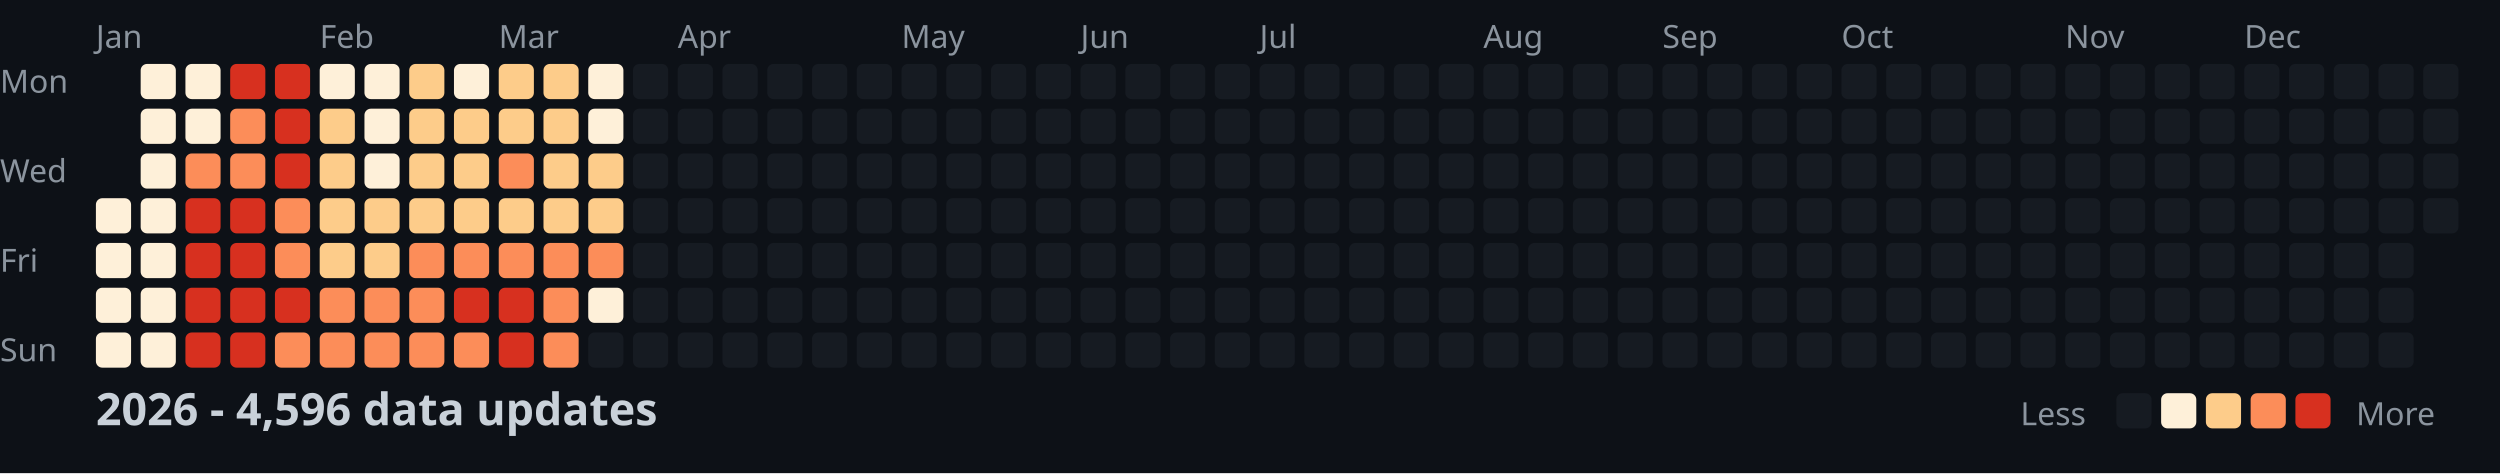
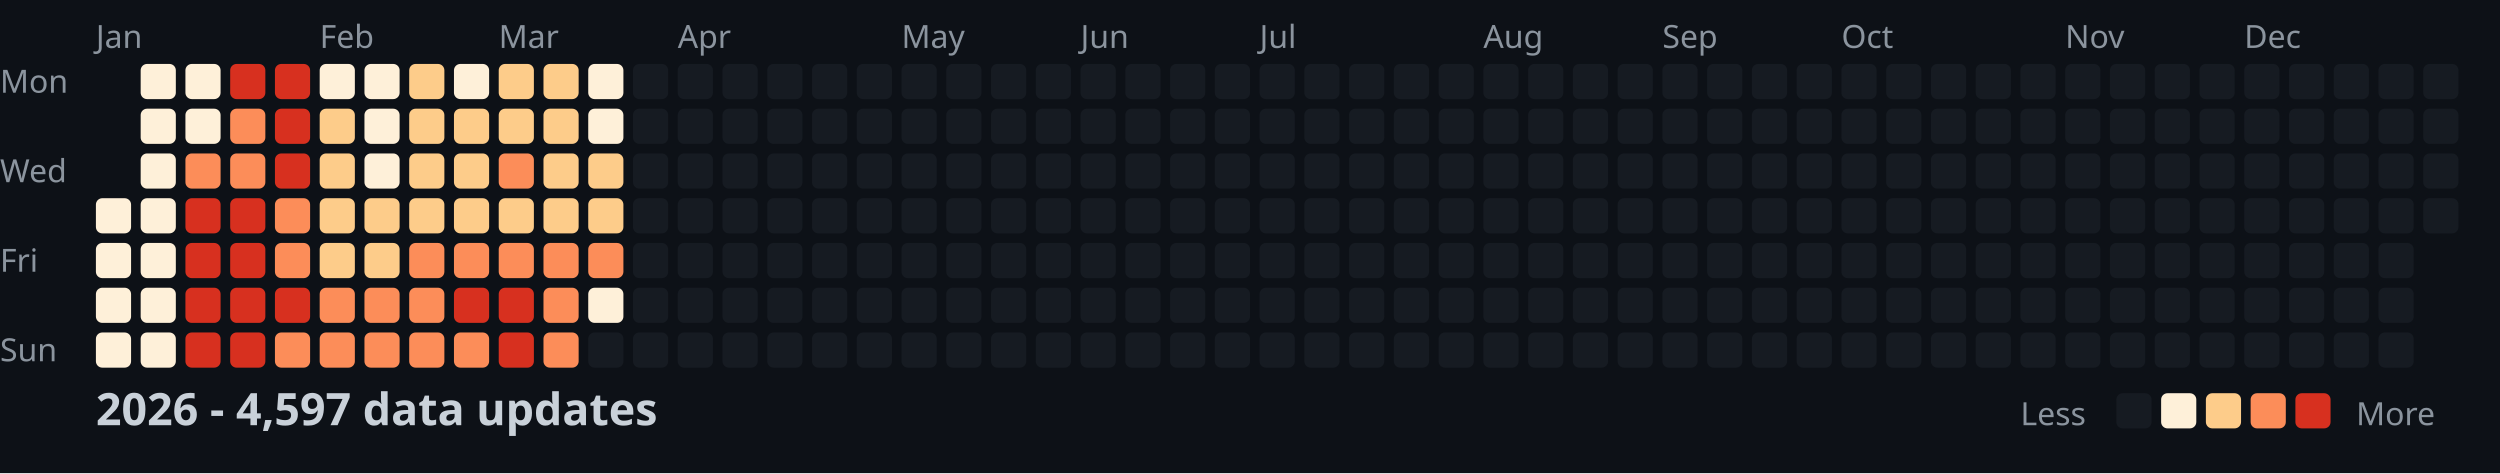
<svg xmlns="http://www.w3.org/2000/svg" width="782" height="148">
  <style>
    .month { font: 10px sans-serif; fill: #8b949e; }
    .day { font: 10px sans-serif; fill: #8b949e; }
    .title { font: bold 14px sans-serif; fill: #c9d1d9; }
    .legend { font: 10px sans-serif; fill: #8b949e; }
  </style>
  <rect width="100%" height="100%" fill="#0d1117" />
  <text x="0" y="29" class="day">Mon</text>
  <text x="0" y="57" class="day">Wed</text>
  <text x="0" y="85" class="day">Fri</text>
  <text x="0" y="113" class="day">Sun</text>
  <text x="30" y="15" class="month">Jan</text>
  <text x="100" y="15" class="month">Feb</text>
  <text x="156" y="15" class="month">Mar</text>
  <text x="212" y="15" class="month">Apr</text>
  <text x="282" y="15" class="month">May</text>
  <text x="338" y="15" class="month">Jun</text>
  <text x="394" y="15" class="month">Jul</text>
  <text x="464" y="15" class="month">Aug</text>
  <text x="520" y="15" class="month">Sep</text>
  <text x="576" y="15" class="month">Oct</text>
  <text x="646" y="15" class="month">Nov</text>
  <text x="702" y="15" class="month">Dec</text>
  <rect x="30" y="62" width="11" height="11" fill="#fef0d9" rx="2" />
  <rect x="30" y="76" width="11" height="11" fill="#fef0d9" rx="2" />
  <rect x="30" y="90" width="11" height="11" fill="#fef0d9" rx="2" />
  <rect x="30" y="104" width="11" height="11" fill="#fef0d9" rx="2" />
  <rect x="44" y="20" width="11" height="11" fill="#fef0d9" rx="2" />
  <rect x="44" y="34" width="11" height="11" fill="#fef0d9" rx="2" />
  <rect x="44" y="48" width="11" height="11" fill="#fef0d9" rx="2" />
  <rect x="44" y="62" width="11" height="11" fill="#fef0d9" rx="2" />
  <rect x="44" y="76" width="11" height="11" fill="#fef0d9" rx="2" />
  <rect x="44" y="90" width="11" height="11" fill="#fef0d9" rx="2" />
  <rect x="44" y="104" width="11" height="11" fill="#fef0d9" rx="2" />
  <rect x="58" y="20" width="11" height="11" fill="#fef0d9" rx="2" />
  <rect x="58" y="34" width="11" height="11" fill="#fef0d9" rx="2" />
  <rect x="58" y="48" width="11" height="11" fill="#fc8d59" rx="2" />
  <rect x="58" y="62" width="11" height="11" fill="#d7301f" rx="2" />
  <rect x="58" y="76" width="11" height="11" fill="#d7301f" rx="2" />
  <rect x="58" y="90" width="11" height="11" fill="#d7301f" rx="2" />
  <rect x="58" y="104" width="11" height="11" fill="#d7301f" rx="2" />
  <rect x="72" y="20" width="11" height="11" fill="#d7301f" rx="2" />
  <rect x="72" y="34" width="11" height="11" fill="#fc8d59" rx="2" />
  <rect x="72" y="48" width="11" height="11" fill="#fc8d59" rx="2" />
  <rect x="72" y="62" width="11" height="11" fill="#d7301f" rx="2" />
  <rect x="72" y="76" width="11" height="11" fill="#d7301f" rx="2" />
  <rect x="72" y="90" width="11" height="11" fill="#d7301f" rx="2" />
  <rect x="72" y="104" width="11" height="11" fill="#d7301f" rx="2" />
  <rect x="86" y="20" width="11" height="11" fill="#d7301f" rx="2" />
  <rect x="86" y="34" width="11" height="11" fill="#d7301f" rx="2" />
  <rect x="86" y="48" width="11" height="11" fill="#d7301f" rx="2" />
  <rect x="86" y="62" width="11" height="11" fill="#fc8d59" rx="2" />
  <rect x="86" y="76" width="11" height="11" fill="#fc8d59" rx="2" />
  <rect x="86" y="90" width="11" height="11" fill="#d7301f" rx="2" />
  <rect x="86" y="104" width="11" height="11" fill="#fc8d59" rx="2" />
  <rect x="100" y="20" width="11" height="11" fill="#fef0d9" rx="2" />
  <rect x="100" y="34" width="11" height="11" fill="#fdcc8a" rx="2" />
  <rect x="100" y="48" width="11" height="11" fill="#fdcc8a" rx="2" />
  <rect x="100" y="62" width="11" height="11" fill="#fdcc8a" rx="2" />
  <rect x="100" y="76" width="11" height="11" fill="#fdcc8a" rx="2" />
  <rect x="100" y="90" width="11" height="11" fill="#fc8d59" rx="2" />
  <rect x="100" y="104" width="11" height="11" fill="#fc8d59" rx="2" />
  <rect x="114" y="20" width="11" height="11" fill="#fef0d9" rx="2" />
  <rect x="114" y="34" width="11" height="11" fill="#fef0d9" rx="2" />
  <rect x="114" y="48" width="11" height="11" fill="#fef0d9" rx="2" />
  <rect x="114" y="62" width="11" height="11" fill="#fdcc8a" rx="2" />
  <rect x="114" y="76" width="11" height="11" fill="#fdcc8a" rx="2" />
  <rect x="114" y="90" width="11" height="11" fill="#fc8d59" rx="2" />
  <rect x="114" y="104" width="11" height="11" fill="#fc8d59" rx="2" />
  <rect x="128" y="20" width="11" height="11" fill="#fdcc8a" rx="2" />
  <rect x="128" y="34" width="11" height="11" fill="#fdcc8a" rx="2" />
  <rect x="128" y="48" width="11" height="11" fill="#fdcc8a" rx="2" />
  <rect x="128" y="62" width="11" height="11" fill="#fdcc8a" rx="2" />
  <rect x="128" y="76" width="11" height="11" fill="#fc8d59" rx="2" />
  <rect x="128" y="90" width="11" height="11" fill="#fc8d59" rx="2" />
  <rect x="128" y="104" width="11" height="11" fill="#fc8d59" rx="2" />
  <rect x="142" y="20" width="11" height="11" fill="#fef0d9" rx="2" />
  <rect x="142" y="34" width="11" height="11" fill="#fdcc8a" rx="2" />
  <rect x="142" y="48" width="11" height="11" fill="#fdcc8a" rx="2" />
  <rect x="142" y="62" width="11" height="11" fill="#fdcc8a" rx="2" />
  <rect x="142" y="76" width="11" height="11" fill="#fc8d59" rx="2" />
  <rect x="142" y="90" width="11" height="11" fill="#d7301f" rx="2" />
  <rect x="142" y="104" width="11" height="11" fill="#fc8d59" rx="2" />
  <rect x="156" y="20" width="11" height="11" fill="#fdcc8a" rx="2" />
  <rect x="156" y="34" width="11" height="11" fill="#fdcc8a" rx="2" />
  <rect x="156" y="48" width="11" height="11" fill="#fc8d59" rx="2" />
  <rect x="156" y="62" width="11" height="11" fill="#fdcc8a" rx="2" />
  <rect x="156" y="76" width="11" height="11" fill="#fc8d59" rx="2" />
  <rect x="156" y="90" width="11" height="11" fill="#d7301f" rx="2" />
  <rect x="156" y="104" width="11" height="11" fill="#d7301f" rx="2" />
  <rect x="170" y="20" width="11" height="11" fill="#fdcc8a" rx="2" />
  <rect x="170" y="34" width="11" height="11" fill="#fdcc8a" rx="2" />
  <rect x="170" y="48" width="11" height="11" fill="#fdcc8a" rx="2" />
  <rect x="170" y="62" width="11" height="11" fill="#fdcc8a" rx="2" />
  <rect x="170" y="76" width="11" height="11" fill="#fc8d59" rx="2" />
  <rect x="170" y="90" width="11" height="11" fill="#fc8d59" rx="2" />
  <rect x="170" y="104" width="11" height="11" fill="#fc8d59" rx="2" />
  <rect x="184" y="20" width="11" height="11" fill="#fef0d9" rx="2" />
  <rect x="184" y="34" width="11" height="11" fill="#fef0d9" rx="2" />
  <rect x="184" y="48" width="11" height="11" fill="#fdcc8a" rx="2" />
  <rect x="184" y="62" width="11" height="11" fill="#fdcc8a" rx="2" />
  <rect x="184" y="76" width="11" height="11" fill="#fc8d59" rx="2" />
  <rect x="184" y="90" width="11" height="11" fill="#fef0d9" rx="2" />
  <rect x="184" y="104" width="11" height="11" fill="#161b22" rx="2" />
  <rect x="198" y="20" width="11" height="11" fill="#161b22" rx="2" />
  <rect x="198" y="34" width="11" height="11" fill="#161b22" rx="2" />
  <rect x="198" y="48" width="11" height="11" fill="#161b22" rx="2" />
  <rect x="198" y="62" width="11" height="11" fill="#161b22" rx="2" />
  <rect x="198" y="76" width="11" height="11" fill="#161b22" rx="2" />
  <rect x="198" y="90" width="11" height="11" fill="#161b22" rx="2" />
  <rect x="198" y="104" width="11" height="11" fill="#161b22" rx="2" />
  <rect x="212" y="20" width="11" height="11" fill="#161b22" rx="2" />
  <rect x="212" y="34" width="11" height="11" fill="#161b22" rx="2" />
  <rect x="212" y="48" width="11" height="11" fill="#161b22" rx="2" />
  <rect x="212" y="62" width="11" height="11" fill="#161b22" rx="2" />
  <rect x="212" y="76" width="11" height="11" fill="#161b22" rx="2" />
  <rect x="212" y="90" width="11" height="11" fill="#161b22" rx="2" />
  <rect x="212" y="104" width="11" height="11" fill="#161b22" rx="2" />
  <rect x="226" y="20" width="11" height="11" fill="#161b22" rx="2" />
  <rect x="226" y="34" width="11" height="11" fill="#161b22" rx="2" />
  <rect x="226" y="48" width="11" height="11" fill="#161b22" rx="2" />
  <rect x="226" y="62" width="11" height="11" fill="#161b22" rx="2" />
  <rect x="226" y="76" width="11" height="11" fill="#161b22" rx="2" />
  <rect x="226" y="90" width="11" height="11" fill="#161b22" rx="2" />
  <rect x="226" y="104" width="11" height="11" fill="#161b22" rx="2" />
  <rect x="240" y="20" width="11" height="11" fill="#161b22" rx="2" />
  <rect x="240" y="34" width="11" height="11" fill="#161b22" rx="2" />
  <rect x="240" y="48" width="11" height="11" fill="#161b22" rx="2" />
  <rect x="240" y="62" width="11" height="11" fill="#161b22" rx="2" />
  <rect x="240" y="76" width="11" height="11" fill="#161b22" rx="2" />
  <rect x="240" y="90" width="11" height="11" fill="#161b22" rx="2" />
  <rect x="240" y="104" width="11" height="11" fill="#161b22" rx="2" />
  <rect x="254" y="20" width="11" height="11" fill="#161b22" rx="2" />
  <rect x="254" y="34" width="11" height="11" fill="#161b22" rx="2" />
  <rect x="254" y="48" width="11" height="11" fill="#161b22" rx="2" />
  <rect x="254" y="62" width="11" height="11" fill="#161b22" rx="2" />
  <rect x="254" y="76" width="11" height="11" fill="#161b22" rx="2" />
  <rect x="254" y="90" width="11" height="11" fill="#161b22" rx="2" />
  <rect x="254" y="104" width="11" height="11" fill="#161b22" rx="2" />
  <rect x="268" y="20" width="11" height="11" fill="#161b22" rx="2" />
  <rect x="268" y="34" width="11" height="11" fill="#161b22" rx="2" />
  <rect x="268" y="48" width="11" height="11" fill="#161b22" rx="2" />
  <rect x="268" y="62" width="11" height="11" fill="#161b22" rx="2" />
  <rect x="268" y="76" width="11" height="11" fill="#161b22" rx="2" />
  <rect x="268" y="90" width="11" height="11" fill="#161b22" rx="2" />
  <rect x="268" y="104" width="11" height="11" fill="#161b22" rx="2" />
  <rect x="282" y="20" width="11" height="11" fill="#161b22" rx="2" />
  <rect x="282" y="34" width="11" height="11" fill="#161b22" rx="2" />
  <rect x="282" y="48" width="11" height="11" fill="#161b22" rx="2" />
  <rect x="282" y="62" width="11" height="11" fill="#161b22" rx="2" />
  <rect x="282" y="76" width="11" height="11" fill="#161b22" rx="2" />
  <rect x="282" y="90" width="11" height="11" fill="#161b22" rx="2" />
  <rect x="282" y="104" width="11" height="11" fill="#161b22" rx="2" />
  <rect x="296" y="20" width="11" height="11" fill="#161b22" rx="2" />
  <rect x="296" y="34" width="11" height="11" fill="#161b22" rx="2" />
  <rect x="296" y="48" width="11" height="11" fill="#161b22" rx="2" />
  <rect x="296" y="62" width="11" height="11" fill="#161b22" rx="2" />
  <rect x="296" y="76" width="11" height="11" fill="#161b22" rx="2" />
  <rect x="296" y="90" width="11" height="11" fill="#161b22" rx="2" />
  <rect x="296" y="104" width="11" height="11" fill="#161b22" rx="2" />
  <rect x="310" y="20" width="11" height="11" fill="#161b22" rx="2" />
  <rect x="310" y="34" width="11" height="11" fill="#161b22" rx="2" />
  <rect x="310" y="48" width="11" height="11" fill="#161b22" rx="2" />
  <rect x="310" y="62" width="11" height="11" fill="#161b22" rx="2" />
  <rect x="310" y="76" width="11" height="11" fill="#161b22" rx="2" />
  <rect x="310" y="90" width="11" height="11" fill="#161b22" rx="2" />
  <rect x="310" y="104" width="11" height="11" fill="#161b22" rx="2" />
  <rect x="324" y="20" width="11" height="11" fill="#161b22" rx="2" />
  <rect x="324" y="34" width="11" height="11" fill="#161b22" rx="2" />
  <rect x="324" y="48" width="11" height="11" fill="#161b22" rx="2" />
  <rect x="324" y="62" width="11" height="11" fill="#161b22" rx="2" />
  <rect x="324" y="76" width="11" height="11" fill="#161b22" rx="2" />
  <rect x="324" y="90" width="11" height="11" fill="#161b22" rx="2" />
  <rect x="324" y="104" width="11" height="11" fill="#161b22" rx="2" />
  <rect x="338" y="20" width="11" height="11" fill="#161b22" rx="2" />
  <rect x="338" y="34" width="11" height="11" fill="#161b22" rx="2" />
  <rect x="338" y="48" width="11" height="11" fill="#161b22" rx="2" />
  <rect x="338" y="62" width="11" height="11" fill="#161b22" rx="2" />
  <rect x="338" y="76" width="11" height="11" fill="#161b22" rx="2" />
  <rect x="338" y="90" width="11" height="11" fill="#161b22" rx="2" />
  <rect x="338" y="104" width="11" height="11" fill="#161b22" rx="2" />
  <rect x="352" y="20" width="11" height="11" fill="#161b22" rx="2" />
  <rect x="352" y="34" width="11" height="11" fill="#161b22" rx="2" />
  <rect x="352" y="48" width="11" height="11" fill="#161b22" rx="2" />
  <rect x="352" y="62" width="11" height="11" fill="#161b22" rx="2" />
  <rect x="352" y="76" width="11" height="11" fill="#161b22" rx="2" />
  <rect x="352" y="90" width="11" height="11" fill="#161b22" rx="2" />
  <rect x="352" y="104" width="11" height="11" fill="#161b22" rx="2" />
  <rect x="366" y="20" width="11" height="11" fill="#161b22" rx="2" />
  <rect x="366" y="34" width="11" height="11" fill="#161b22" rx="2" />
  <rect x="366" y="48" width="11" height="11" fill="#161b22" rx="2" />
  <rect x="366" y="62" width="11" height="11" fill="#161b22" rx="2" />
  <rect x="366" y="76" width="11" height="11" fill="#161b22" rx="2" />
  <rect x="366" y="90" width="11" height="11" fill="#161b22" rx="2" />
  <rect x="366" y="104" width="11" height="11" fill="#161b22" rx="2" />
  <rect x="380" y="20" width="11" height="11" fill="#161b22" rx="2" />
  <rect x="380" y="34" width="11" height="11" fill="#161b22" rx="2" />
  <rect x="380" y="48" width="11" height="11" fill="#161b22" rx="2" />
  <rect x="380" y="62" width="11" height="11" fill="#161b22" rx="2" />
  <rect x="380" y="76" width="11" height="11" fill="#161b22" rx="2" />
  <rect x="380" y="90" width="11" height="11" fill="#161b22" rx="2" />
  <rect x="380" y="104" width="11" height="11" fill="#161b22" rx="2" />
  <rect x="394" y="20" width="11" height="11" fill="#161b22" rx="2" />
  <rect x="394" y="34" width="11" height="11" fill="#161b22" rx="2" />
  <rect x="394" y="48" width="11" height="11" fill="#161b22" rx="2" />
  <rect x="394" y="62" width="11" height="11" fill="#161b22" rx="2" />
  <rect x="394" y="76" width="11" height="11" fill="#161b22" rx="2" />
  <rect x="394" y="90" width="11" height="11" fill="#161b22" rx="2" />
  <rect x="394" y="104" width="11" height="11" fill="#161b22" rx="2" />
  <rect x="408" y="20" width="11" height="11" fill="#161b22" rx="2" />
  <rect x="408" y="34" width="11" height="11" fill="#161b22" rx="2" />
  <rect x="408" y="48" width="11" height="11" fill="#161b22" rx="2" />
  <rect x="408" y="62" width="11" height="11" fill="#161b22" rx="2" />
  <rect x="408" y="76" width="11" height="11" fill="#161b22" rx="2" />
  <rect x="408" y="90" width="11" height="11" fill="#161b22" rx="2" />
  <rect x="408" y="104" width="11" height="11" fill="#161b22" rx="2" />
  <rect x="422" y="20" width="11" height="11" fill="#161b22" rx="2" />
  <rect x="422" y="34" width="11" height="11" fill="#161b22" rx="2" />
  <rect x="422" y="48" width="11" height="11" fill="#161b22" rx="2" />
  <rect x="422" y="62" width="11" height="11" fill="#161b22" rx="2" />
  <rect x="422" y="76" width="11" height="11" fill="#161b22" rx="2" />
  <rect x="422" y="90" width="11" height="11" fill="#161b22" rx="2" />
  <rect x="422" y="104" width="11" height="11" fill="#161b22" rx="2" />
  <rect x="436" y="20" width="11" height="11" fill="#161b22" rx="2" />
  <rect x="436" y="34" width="11" height="11" fill="#161b22" rx="2" />
  <rect x="436" y="48" width="11" height="11" fill="#161b22" rx="2" />
  <rect x="436" y="62" width="11" height="11" fill="#161b22" rx="2" />
  <rect x="436" y="76" width="11" height="11" fill="#161b22" rx="2" />
  <rect x="436" y="90" width="11" height="11" fill="#161b22" rx="2" />
  <rect x="436" y="104" width="11" height="11" fill="#161b22" rx="2" />
  <rect x="450" y="20" width="11" height="11" fill="#161b22" rx="2" />
  <rect x="450" y="34" width="11" height="11" fill="#161b22" rx="2" />
  <rect x="450" y="48" width="11" height="11" fill="#161b22" rx="2" />
  <rect x="450" y="62" width="11" height="11" fill="#161b22" rx="2" />
  <rect x="450" y="76" width="11" height="11" fill="#161b22" rx="2" />
  <rect x="450" y="90" width="11" height="11" fill="#161b22" rx="2" />
  <rect x="450" y="104" width="11" height="11" fill="#161b22" rx="2" />
  <rect x="464" y="20" width="11" height="11" fill="#161b22" rx="2" />
  <rect x="464" y="34" width="11" height="11" fill="#161b22" rx="2" />
  <rect x="464" y="48" width="11" height="11" fill="#161b22" rx="2" />
  <rect x="464" y="62" width="11" height="11" fill="#161b22" rx="2" />
  <rect x="464" y="76" width="11" height="11" fill="#161b22" rx="2" />
  <rect x="464" y="90" width="11" height="11" fill="#161b22" rx="2" />
  <rect x="464" y="104" width="11" height="11" fill="#161b22" rx="2" />
  <rect x="478" y="20" width="11" height="11" fill="#161b22" rx="2" />
  <rect x="478" y="34" width="11" height="11" fill="#161b22" rx="2" />
  <rect x="478" y="48" width="11" height="11" fill="#161b22" rx="2" />
  <rect x="478" y="62" width="11" height="11" fill="#161b22" rx="2" />
  <rect x="478" y="76" width="11" height="11" fill="#161b22" rx="2" />
  <rect x="478" y="90" width="11" height="11" fill="#161b22" rx="2" />
  <rect x="478" y="104" width="11" height="11" fill="#161b22" rx="2" />
  <rect x="492" y="20" width="11" height="11" fill="#161b22" rx="2" />
  <rect x="492" y="34" width="11" height="11" fill="#161b22" rx="2" />
  <rect x="492" y="48" width="11" height="11" fill="#161b22" rx="2" />
  <rect x="492" y="62" width="11" height="11" fill="#161b22" rx="2" />
  <rect x="492" y="76" width="11" height="11" fill="#161b22" rx="2" />
  <rect x="492" y="90" width="11" height="11" fill="#161b22" rx="2" />
  <rect x="492" y="104" width="11" height="11" fill="#161b22" rx="2" />
  <rect x="506" y="20" width="11" height="11" fill="#161b22" rx="2" />
  <rect x="506" y="34" width="11" height="11" fill="#161b22" rx="2" />
  <rect x="506" y="48" width="11" height="11" fill="#161b22" rx="2" />
  <rect x="506" y="62" width="11" height="11" fill="#161b22" rx="2" />
  <rect x="506" y="76" width="11" height="11" fill="#161b22" rx="2" />
  <rect x="506" y="90" width="11" height="11" fill="#161b22" rx="2" />
  <rect x="506" y="104" width="11" height="11" fill="#161b22" rx="2" />
  <rect x="520" y="20" width="11" height="11" fill="#161b22" rx="2" />
  <rect x="520" y="34" width="11" height="11" fill="#161b22" rx="2" />
  <rect x="520" y="48" width="11" height="11" fill="#161b22" rx="2" />
  <rect x="520" y="62" width="11" height="11" fill="#161b22" rx="2" />
  <rect x="520" y="76" width="11" height="11" fill="#161b22" rx="2" />
  <rect x="520" y="90" width="11" height="11" fill="#161b22" rx="2" />
  <rect x="520" y="104" width="11" height="11" fill="#161b22" rx="2" />
  <rect x="534" y="20" width="11" height="11" fill="#161b22" rx="2" />
  <rect x="534" y="34" width="11" height="11" fill="#161b22" rx="2" />
  <rect x="534" y="48" width="11" height="11" fill="#161b22" rx="2" />
  <rect x="534" y="62" width="11" height="11" fill="#161b22" rx="2" />
  <rect x="534" y="76" width="11" height="11" fill="#161b22" rx="2" />
  <rect x="534" y="90" width="11" height="11" fill="#161b22" rx="2" />
  <rect x="534" y="104" width="11" height="11" fill="#161b22" rx="2" />
  <rect x="548" y="20" width="11" height="11" fill="#161b22" rx="2" />
  <rect x="548" y="34" width="11" height="11" fill="#161b22" rx="2" />
  <rect x="548" y="48" width="11" height="11" fill="#161b22" rx="2" />
  <rect x="548" y="62" width="11" height="11" fill="#161b22" rx="2" />
  <rect x="548" y="76" width="11" height="11" fill="#161b22" rx="2" />
  <rect x="548" y="90" width="11" height="11" fill="#161b22" rx="2" />
  <rect x="548" y="104" width="11" height="11" fill="#161b22" rx="2" />
  <rect x="562" y="20" width="11" height="11" fill="#161b22" rx="2" />
  <rect x="562" y="34" width="11" height="11" fill="#161b22" rx="2" />
  <rect x="562" y="48" width="11" height="11" fill="#161b22" rx="2" />
  <rect x="562" y="62" width="11" height="11" fill="#161b22" rx="2" />
  <rect x="562" y="76" width="11" height="11" fill="#161b22" rx="2" />
  <rect x="562" y="90" width="11" height="11" fill="#161b22" rx="2" />
  <rect x="562" y="104" width="11" height="11" fill="#161b22" rx="2" />
  <rect x="576" y="20" width="11" height="11" fill="#161b22" rx="2" />
  <rect x="576" y="34" width="11" height="11" fill="#161b22" rx="2" />
  <rect x="576" y="48" width="11" height="11" fill="#161b22" rx="2" />
  <rect x="576" y="62" width="11" height="11" fill="#161b22" rx="2" />
  <rect x="576" y="76" width="11" height="11" fill="#161b22" rx="2" />
  <rect x="576" y="90" width="11" height="11" fill="#161b22" rx="2" />
  <rect x="576" y="104" width="11" height="11" fill="#161b22" rx="2" />
  <rect x="590" y="20" width="11" height="11" fill="#161b22" rx="2" />
  <rect x="590" y="34" width="11" height="11" fill="#161b22" rx="2" />
  <rect x="590" y="48" width="11" height="11" fill="#161b22" rx="2" />
  <rect x="590" y="62" width="11" height="11" fill="#161b22" rx="2" />
  <rect x="590" y="76" width="11" height="11" fill="#161b22" rx="2" />
  <rect x="590" y="90" width="11" height="11" fill="#161b22" rx="2" />
  <rect x="590" y="104" width="11" height="11" fill="#161b22" rx="2" />
  <rect x="604" y="20" width="11" height="11" fill="#161b22" rx="2" />
  <rect x="604" y="34" width="11" height="11" fill="#161b22" rx="2" />
  <rect x="604" y="48" width="11" height="11" fill="#161b22" rx="2" />
  <rect x="604" y="62" width="11" height="11" fill="#161b22" rx="2" />
  <rect x="604" y="76" width="11" height="11" fill="#161b22" rx="2" />
  <rect x="604" y="90" width="11" height="11" fill="#161b22" rx="2" />
  <rect x="604" y="104" width="11" height="11" fill="#161b22" rx="2" />
  <rect x="618" y="20" width="11" height="11" fill="#161b22" rx="2" />
  <rect x="618" y="34" width="11" height="11" fill="#161b22" rx="2" />
  <rect x="618" y="48" width="11" height="11" fill="#161b22" rx="2" />
  <rect x="618" y="62" width="11" height="11" fill="#161b22" rx="2" />
  <rect x="618" y="76" width="11" height="11" fill="#161b22" rx="2" />
  <rect x="618" y="90" width="11" height="11" fill="#161b22" rx="2" />
  <rect x="618" y="104" width="11" height="11" fill="#161b22" rx="2" />
  <rect x="632" y="20" width="11" height="11" fill="#161b22" rx="2" />
  <rect x="632" y="34" width="11" height="11" fill="#161b22" rx="2" />
  <rect x="632" y="48" width="11" height="11" fill="#161b22" rx="2" />
  <rect x="632" y="62" width="11" height="11" fill="#161b22" rx="2" />
  <rect x="632" y="76" width="11" height="11" fill="#161b22" rx="2" />
  <rect x="632" y="90" width="11" height="11" fill="#161b22" rx="2" />
  <rect x="632" y="104" width="11" height="11" fill="#161b22" rx="2" />
  <rect x="646" y="20" width="11" height="11" fill="#161b22" rx="2" />
  <rect x="646" y="34" width="11" height="11" fill="#161b22" rx="2" />
  <rect x="646" y="48" width="11" height="11" fill="#161b22" rx="2" />
  <rect x="646" y="62" width="11" height="11" fill="#161b22" rx="2" />
  <rect x="646" y="76" width="11" height="11" fill="#161b22" rx="2" />
  <rect x="646" y="90" width="11" height="11" fill="#161b22" rx="2" />
  <rect x="646" y="104" width="11" height="11" fill="#161b22" rx="2" />
  <rect x="660" y="20" width="11" height="11" fill="#161b22" rx="2" />
  <rect x="660" y="34" width="11" height="11" fill="#161b22" rx="2" />
  <rect x="660" y="48" width="11" height="11" fill="#161b22" rx="2" />
  <rect x="660" y="62" width="11" height="11" fill="#161b22" rx="2" />
  <rect x="660" y="76" width="11" height="11" fill="#161b22" rx="2" />
  <rect x="660" y="90" width="11" height="11" fill="#161b22" rx="2" />
  <rect x="660" y="104" width="11" height="11" fill="#161b22" rx="2" />
  <rect x="674" y="20" width="11" height="11" fill="#161b22" rx="2" />
  <rect x="674" y="34" width="11" height="11" fill="#161b22" rx="2" />
  <rect x="674" y="48" width="11" height="11" fill="#161b22" rx="2" />
  <rect x="674" y="62" width="11" height="11" fill="#161b22" rx="2" />
  <rect x="674" y="76" width="11" height="11" fill="#161b22" rx="2" />
  <rect x="674" y="90" width="11" height="11" fill="#161b22" rx="2" />
  <rect x="674" y="104" width="11" height="11" fill="#161b22" rx="2" />
  <rect x="688" y="20" width="11" height="11" fill="#161b22" rx="2" />
  <rect x="688" y="34" width="11" height="11" fill="#161b22" rx="2" />
  <rect x="688" y="48" width="11" height="11" fill="#161b22" rx="2" />
  <rect x="688" y="62" width="11" height="11" fill="#161b22" rx="2" />
  <rect x="688" y="76" width="11" height="11" fill="#161b22" rx="2" />
  <rect x="688" y="90" width="11" height="11" fill="#161b22" rx="2" />
  <rect x="688" y="104" width="11" height="11" fill="#161b22" rx="2" />
  <rect x="702" y="20" width="11" height="11" fill="#161b22" rx="2" />
  <rect x="702" y="34" width="11" height="11" fill="#161b22" rx="2" />
  <rect x="702" y="48" width="11" height="11" fill="#161b22" rx="2" />
  <rect x="702" y="62" width="11" height="11" fill="#161b22" rx="2" />
  <rect x="702" y="76" width="11" height="11" fill="#161b22" rx="2" />
  <rect x="702" y="90" width="11" height="11" fill="#161b22" rx="2" />
  <rect x="702" y="104" width="11" height="11" fill="#161b22" rx="2" />
  <rect x="716" y="20" width="11" height="11" fill="#161b22" rx="2" />
  <rect x="716" y="34" width="11" height="11" fill="#161b22" rx="2" />
  <rect x="716" y="48" width="11" height="11" fill="#161b22" rx="2" />
  <rect x="716" y="62" width="11" height="11" fill="#161b22" rx="2" />
  <rect x="716" y="76" width="11" height="11" fill="#161b22" rx="2" />
  <rect x="716" y="90" width="11" height="11" fill="#161b22" rx="2" />
  <rect x="716" y="104" width="11" height="11" fill="#161b22" rx="2" />
  <rect x="730" y="20" width="11" height="11" fill="#161b22" rx="2" />
  <rect x="730" y="34" width="11" height="11" fill="#161b22" rx="2" />
  <rect x="730" y="48" width="11" height="11" fill="#161b22" rx="2" />
  <rect x="730" y="62" width="11" height="11" fill="#161b22" rx="2" />
  <rect x="730" y="76" width="11" height="11" fill="#161b22" rx="2" />
  <rect x="730" y="90" width="11" height="11" fill="#161b22" rx="2" />
  <rect x="730" y="104" width="11" height="11" fill="#161b22" rx="2" />
  <rect x="744" y="20" width="11" height="11" fill="#161b22" rx="2" />
  <rect x="744" y="34" width="11" height="11" fill="#161b22" rx="2" />
  <rect x="744" y="48" width="11" height="11" fill="#161b22" rx="2" />
  <rect x="744" y="62" width="11" height="11" fill="#161b22" rx="2" />
  <rect x="744" y="76" width="11" height="11" fill="#161b22" rx="2" />
  <rect x="744" y="90" width="11" height="11" fill="#161b22" rx="2" />
  <rect x="744" y="104" width="11" height="11" fill="#161b22" rx="2" />
  <rect x="758" y="20" width="11" height="11" fill="#161b22" rx="2" />
  <rect x="758" y="34" width="11" height="11" fill="#161b22" rx="2" />
  <rect x="758" y="48" width="11" height="11" fill="#161b22" rx="2" />
  <rect x="758" y="62" width="11" height="11" fill="#161b22" rx="2" />
-   <text x="30" y="133" class="title">2026 - 4,596 data updates</text>
+   <text x="30" y="133" class="title">2026 - 4,597 data updates</text>
  <text x="632" y="133" class="legend">Less</text>
  <rect x="662" y="123" width="11" height="11" fill="#161b22" rx="2" />
  <rect x="676" y="123" width="11" height="11" fill="#fef0d9" rx="2" />
  <rect x="690" y="123" width="11" height="11" fill="#fdcc8a" rx="2" />
  <rect x="704" y="123" width="11" height="11" fill="#fc8d59" rx="2" />
  <rect x="718" y="123" width="11" height="11" fill="#d7301f" rx="2" />
  <text x="737" y="133" class="legend">More</text>
</svg>
